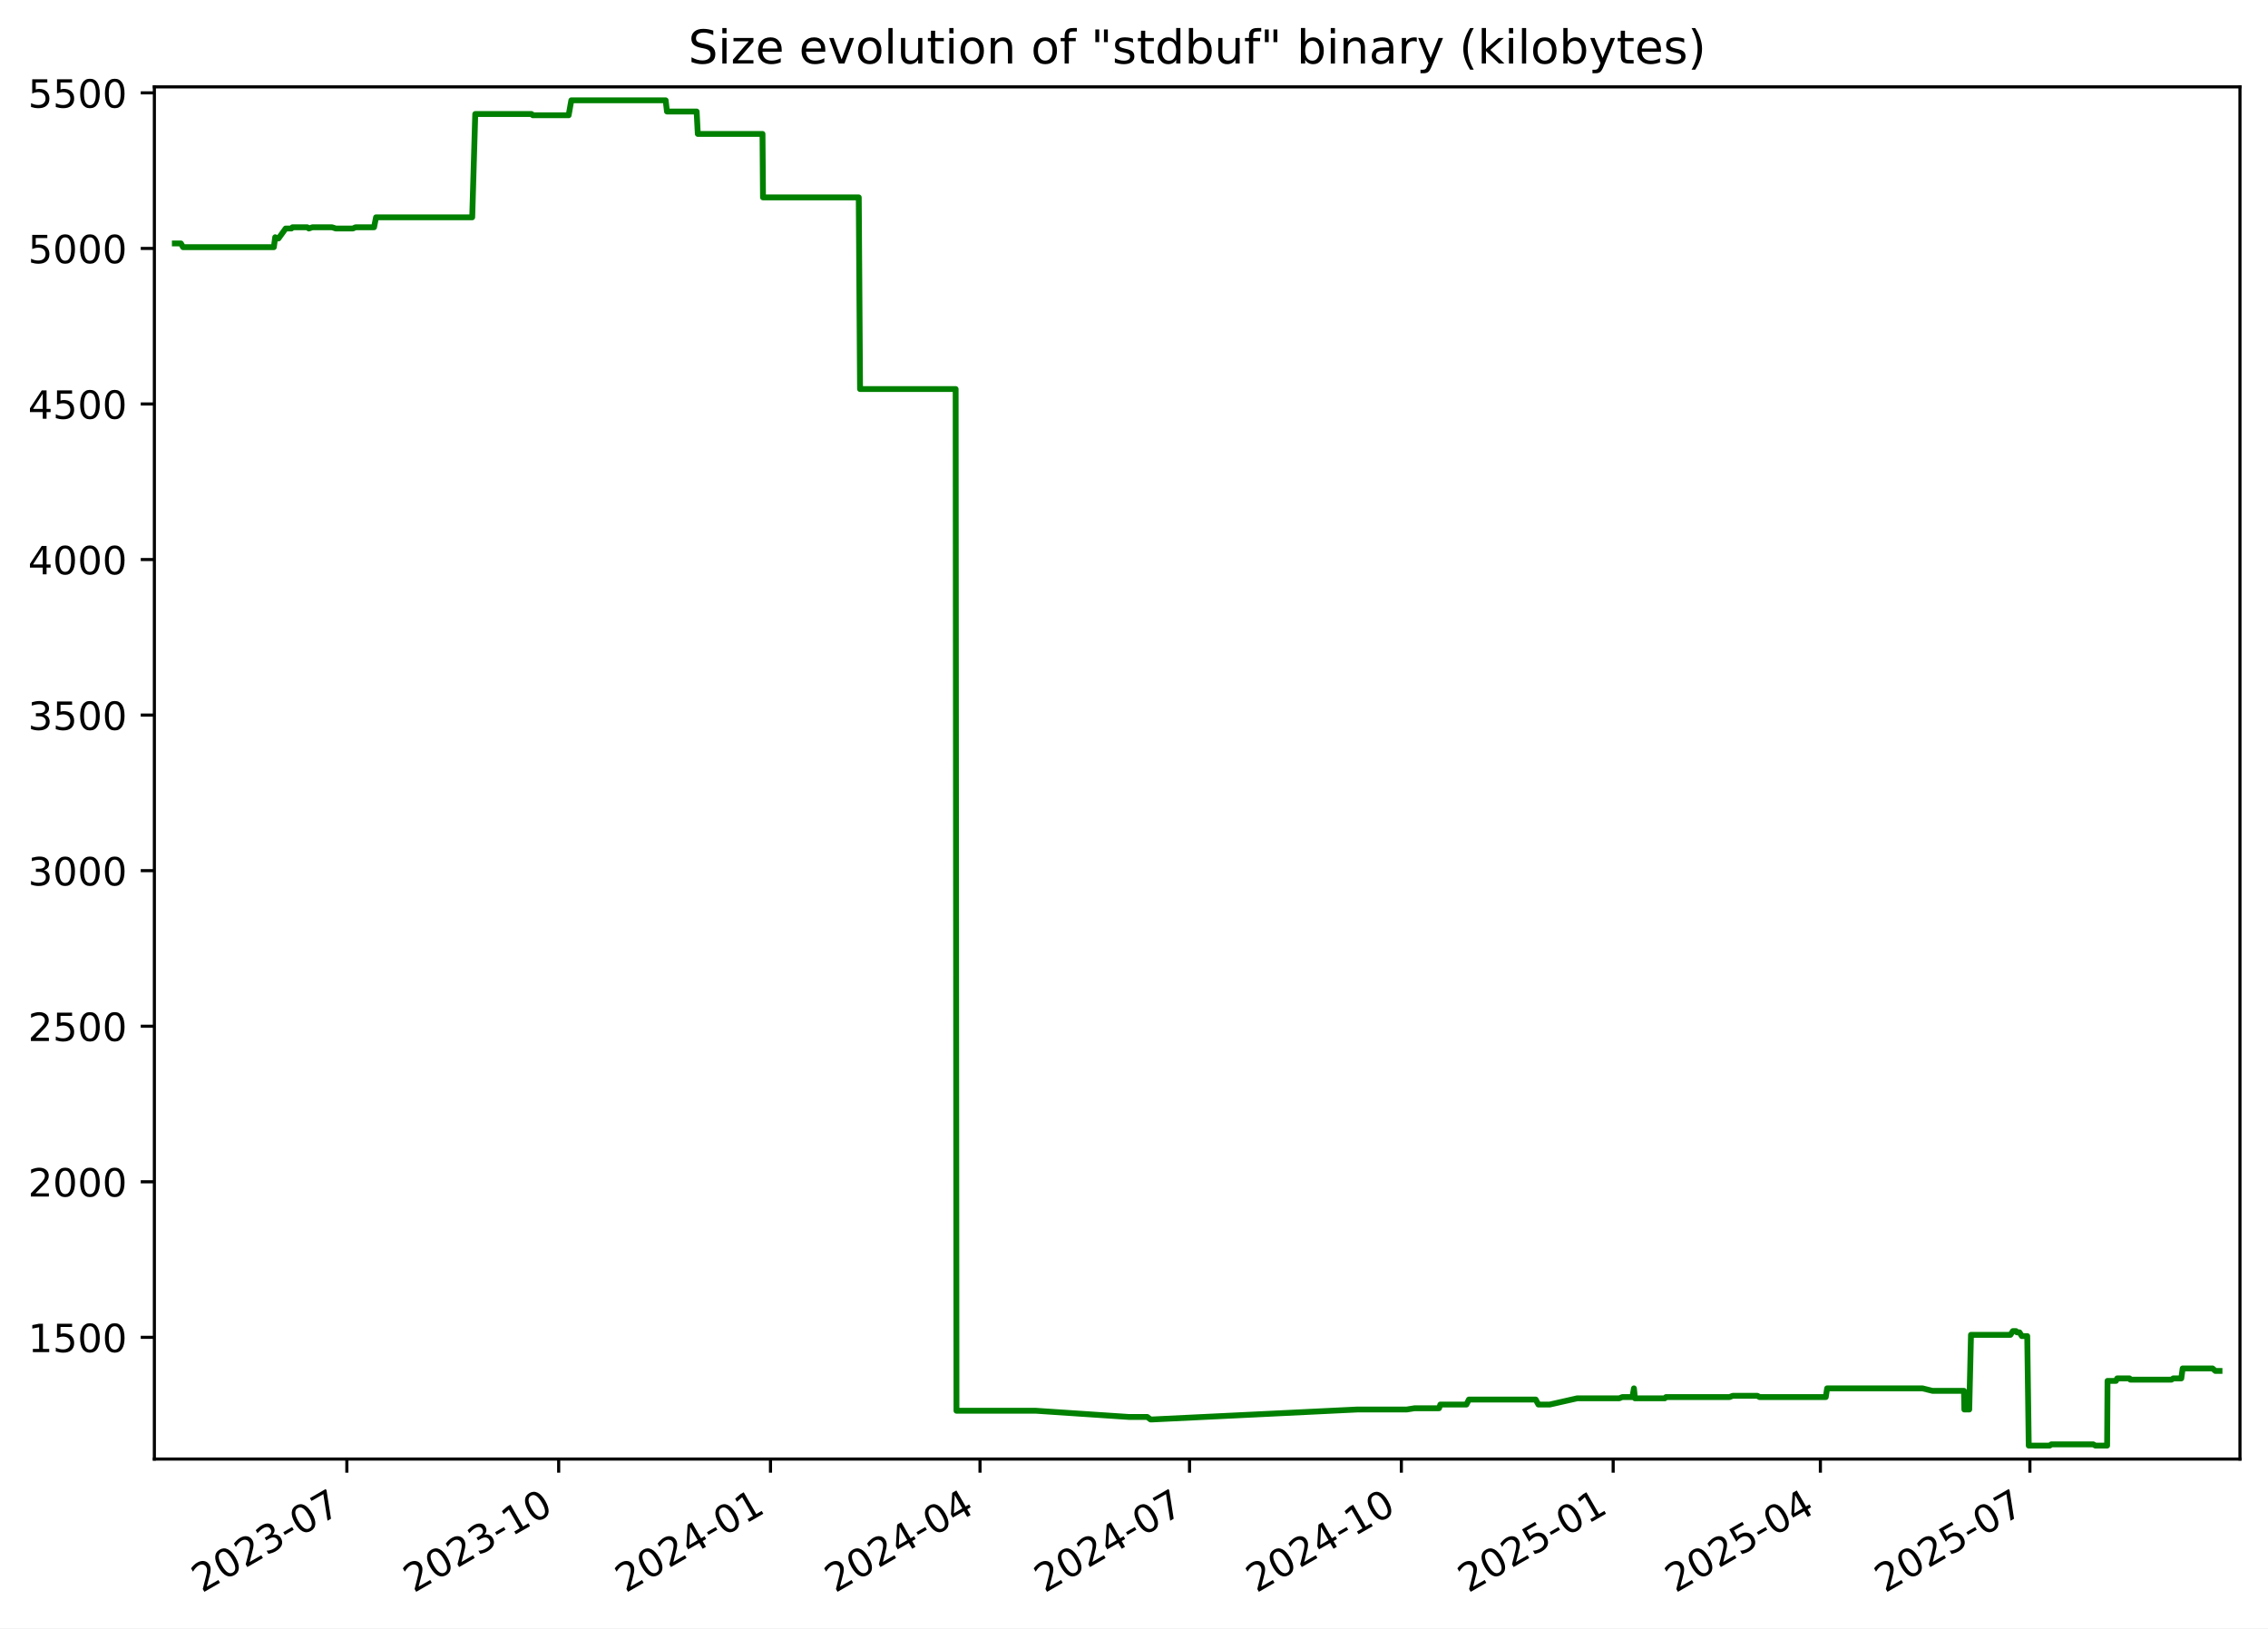
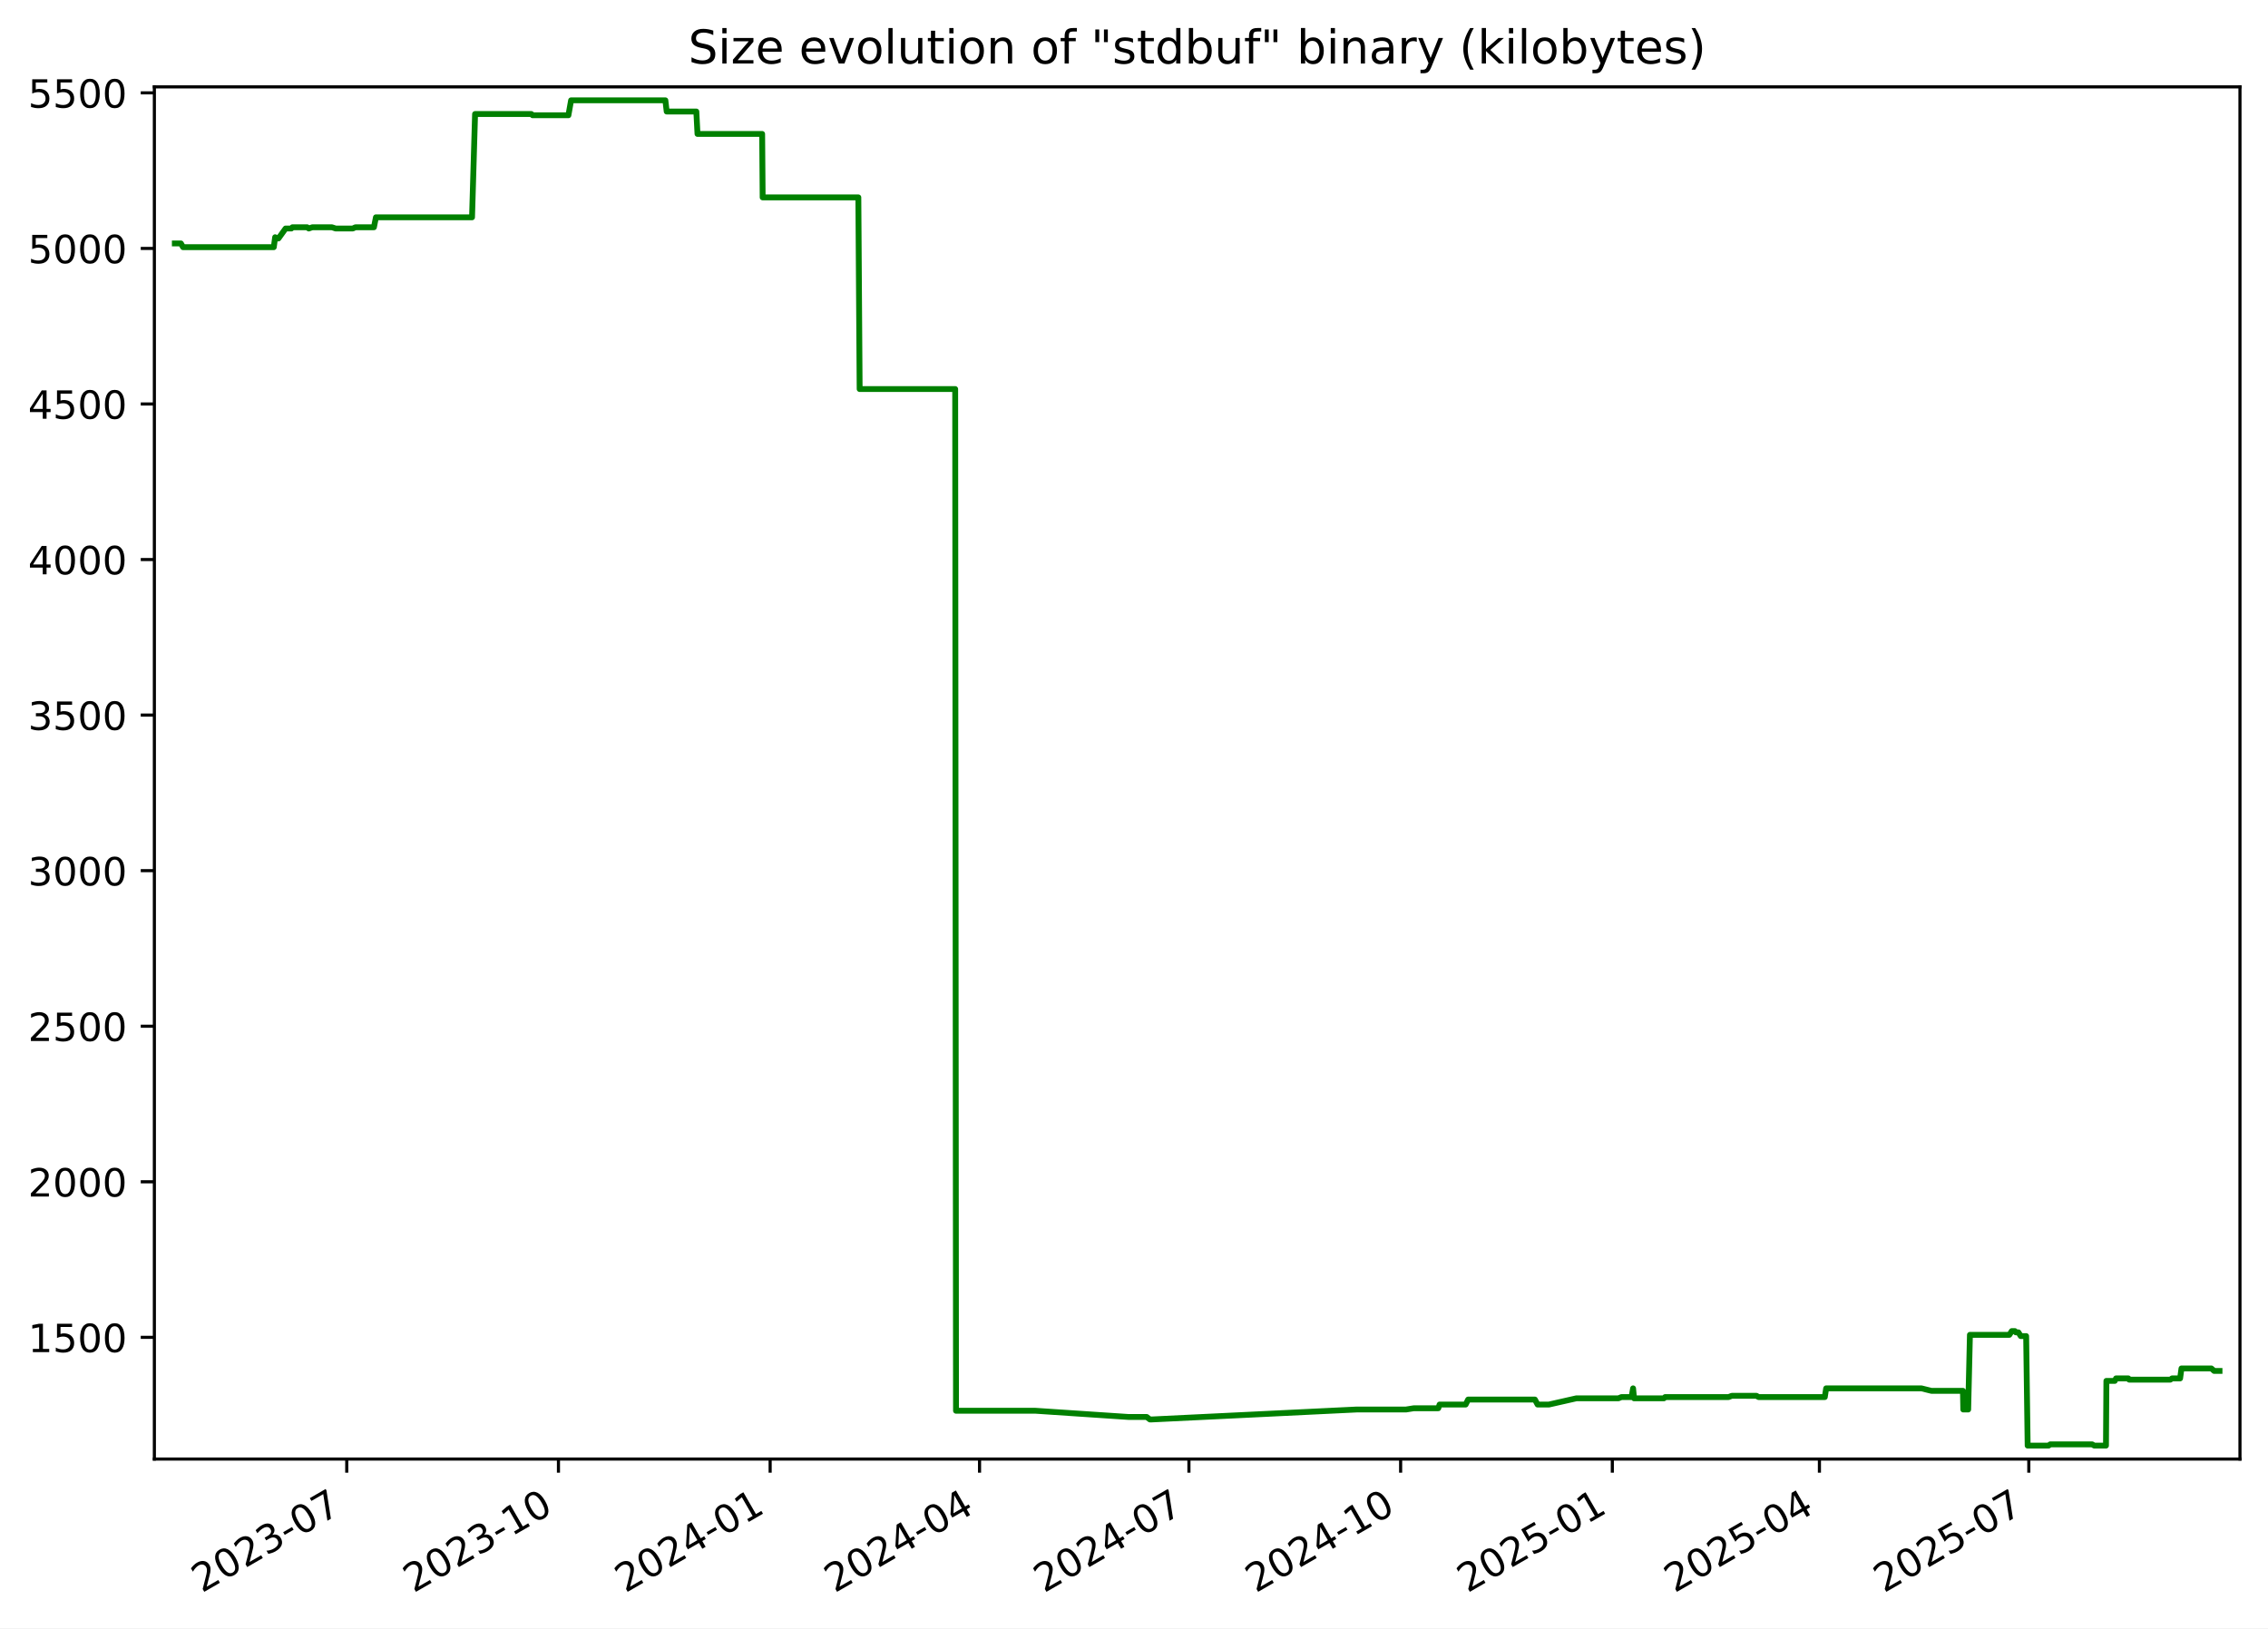
<svg xmlns="http://www.w3.org/2000/svg" xmlns:xlink="http://www.w3.org/1999/xlink" width="582.53pt" height="418.303pt" viewBox="0 0 582.53 418.303" version="1.1">
  <defs>
    <style type="text/css">*{stroke-linejoin: round; stroke-linecap: butt}</style>
  </defs>
  <g id="figure_1">
    <g id="patch_1">
      <path d="M -0 418.303  L 582.53 418.303  L 582.53 0  L -0 0  z " style="fill: #ffffff" />
    </g>
    <g id="axes_1">
      <g id="patch_2">
        <path d="M 39.65 374.83  L 575.33 374.83  L 575.33 22.318  L 39.65 22.318  z " style="fill: #ffffff" />
      </g>
      <g id="matplotlib.axis_1">
        <g id="xtick_1">
          <g id="line2d_1">
            <defs>
-               <path id="maeeeebf687" d="M 0 0  L 0 3.5  " style="stroke: #000000; stroke-width: 0.8" />
+               <path id="m1a3380ff4f" d="M 0 0  L 0 3.5  " style="stroke: #000000; stroke-width: 0.8" />
            </defs>
            <g>
-               <use xlink:href="#maeeeebf687" x="89.089" y="374.83" style="stroke: #000000; stroke-width: 0.8" />
+               <use xlink:href="#m1a3380ff4f" x="89.063" y="374.83" style="stroke: #000000; stroke-width: 0.8" />
            </g>
          </g>
          <g id="text_1">
-             <g transform="translate(51.86394 409.302) rotate(-30) scale(0.1 -0.1)">
+             <g transform="translate(51.83788 409.302) rotate(-30) scale(0.1 -0.1)">
              <defs>
                <path id="DejaVuSans-32" d="M 1228 531  L 3431 531  L 3431 0  L 469 0  L 469 531  Q 828 903 1448 1529  Q 2069 2156 2228 2338  Q 2531 2678 2651 2914  Q 2772 3150 2772 3378  Q 2772 3750 2511 3984  Q 2250 4219 1831 4219  Q 1534 4219 1204 4116  Q 875 4013 500 3803  L 500 4441  Q 881 4594 1212 4672  Q 1544 4750 1819 4750  Q 2544 4750 2975 4387  Q 3406 4025 3406 3419  Q 3406 3131 3298 2873  Q 3191 2616 2906 2266  Q 2828 2175 2409 1742  Q 1991 1309 1228 531  z " transform="scale(0.015625)" />
                <path id="DejaVuSans-30" d="M 2034 4250  Q 1547 4250 1301 3770  Q 1056 3291 1056 2328  Q 1056 1369 1301 889  Q 1547 409 2034 409  Q 2525 409 2770 889  Q 3016 1369 3016 2328  Q 3016 3291 2770 3770  Q 2525 4250 2034 4250  z M 2034 4750  Q 2819 4750 3233 4129  Q 3647 3509 3647 2328  Q 3647 1150 3233 529  Q 2819 -91 2034 -91  Q 1250 -91 836 529  Q 422 1150 422 2328  Q 422 3509 836 4129  Q 1250 4750 2034 4750  z " transform="scale(0.015625)" />
                <path id="DejaVuSans-33" d="M 2597 2516  Q 3050 2419 3304 2112  Q 3559 1806 3559 1356  Q 3559 666 3084 287  Q 2609 -91 1734 -91  Q 1441 -91 1130 -33  Q 819 25 488 141  L 488 750  Q 750 597 1062 519  Q 1375 441 1716 441  Q 2309 441 2620 675  Q 2931 909 2931 1356  Q 2931 1769 2642 2001  Q 2353 2234 1838 2234  L 1294 2234  L 1294 2753  L 1863 2753  Q 2328 2753 2575 2939  Q 2822 3125 2822 3475  Q 2822 3834 2567 4026  Q 2313 4219 1838 4219  Q 1578 4219 1281 4162  Q 984 4106 628 3988  L 628 4550  Q 988 4650 1302 4700  Q 1616 4750 1894 4750  Q 2613 4750 3031 4423  Q 3450 4097 3450 3541  Q 3450 3153 3228 2886  Q 3006 2619 2597 2516  z " transform="scale(0.015625)" />
                <path id="DejaVuSans-2d" d="M 313 2009  L 1997 2009  L 1997 1497  L 313 1497  L 313 2009  z " transform="scale(0.015625)" />
                <path id="DejaVuSans-37" d="M 525 4666  L 3525 4666  L 3525 4397  L 1831 0  L 1172 0  L 2766 4134  L 525 4134  L 525 4666  z " transform="scale(0.015625)" />
              </defs>
              <use xlink:href="#DejaVuSans-32" />
              <use xlink:href="#DejaVuSans-30" x="63.623" />
              <use xlink:href="#DejaVuSans-32" x="127.246" />
              <use xlink:href="#DejaVuSans-33" x="190.869" />
              <use xlink:href="#DejaVuSans-2d" x="254.492" />
              <use xlink:href="#DejaVuSans-30" x="290.576" />
              <use xlink:href="#DejaVuSans-37" x="354.199" />
            </g>
          </g>
        </g>
        <g id="xtick_2">
          <g id="line2d_2">
            <g>
-               <use xlink:href="#maeeeebf687" x="143.494" y="374.83" style="stroke: #000000; stroke-width: 0.8" />
+               <use xlink:href="#m1a3380ff4f" x="143.436" y="374.83" style="stroke: #000000; stroke-width: 0.8" />
            </g>
          </g>
          <g id="text_2">
-             <g transform="translate(106.2693 409.302) rotate(-30) scale(0.1 -0.1)">
+             <g transform="translate(106.2112 409.302) rotate(-30) scale(0.1 -0.1)">
              <defs>
                <path id="DejaVuSans-31" d="M 794 531  L 1825 531  L 1825 4091  L 703 3866  L 703 4441  L 1819 4666  L 2450 4666  L 2450 531  L 3481 531  L 3481 0  L 794 0  L 794 531  z " transform="scale(0.015625)" />
              </defs>
              <use xlink:href="#DejaVuSans-32" />
              <use xlink:href="#DejaVuSans-30" x="63.623" />
              <use xlink:href="#DejaVuSans-32" x="127.246" />
              <use xlink:href="#DejaVuSans-33" x="190.869" />
              <use xlink:href="#DejaVuSans-2d" x="254.492" />
              <use xlink:href="#DejaVuSans-31" x="290.576" />
              <use xlink:href="#DejaVuSans-30" x="354.199" />
            </g>
          </g>
        </g>
        <g id="xtick_3">
          <g id="line2d_3">
            <g>
-               <use xlink:href="#maeeeebf687" x="197.9" y="374.83" style="stroke: #000000; stroke-width: 0.8" />
+               <use xlink:href="#m1a3380ff4f" x="197.809" y="374.83" style="stroke: #000000; stroke-width: 0.8" />
            </g>
          </g>
          <g id="text_3">
-             <g transform="translate(160.6747 409.302) rotate(-30) scale(0.1 -0.1)">
+             <g transform="translate(160.5845 409.302) rotate(-30) scale(0.1 -0.1)">
              <defs>
                <path id="DejaVuSans-34" d="M 2419 4116  L 825 1625  L 2419 1625  L 2419 4116  z M 2253 4666  L 3047 4666  L 3047 1625  L 3713 1625  L 3713 1100  L 3047 1100  L 3047 0  L 2419 0  L 2419 1100  L 313 1100  L 313 1709  L 2253 4666  z " transform="scale(0.015625)" />
              </defs>
              <use xlink:href="#DejaVuSans-32" />
              <use xlink:href="#DejaVuSans-30" x="63.623" />
              <use xlink:href="#DejaVuSans-32" x="127.246" />
              <use xlink:href="#DejaVuSans-34" x="190.869" />
              <use xlink:href="#DejaVuSans-2d" x="254.492" />
              <use xlink:href="#DejaVuSans-30" x="290.576" />
              <use xlink:href="#DejaVuSans-31" x="354.199" />
            </g>
          </g>
        </g>
        <g id="xtick_4">
          <g id="line2d_4">
            <g>
-               <use xlink:href="#maeeeebf687" x="251.714" y="374.83" style="stroke: #000000; stroke-width: 0.8" />
+               <use xlink:href="#m1a3380ff4f" x="251.592" y="374.83" style="stroke: #000000; stroke-width: 0.8" />
            </g>
          </g>
          <g id="text_4">
-             <g transform="translate(214.4888 409.302) rotate(-30) scale(0.1 -0.1)">
+             <g transform="translate(214.3668 409.302) rotate(-30) scale(0.1 -0.1)">
              <use xlink:href="#DejaVuSans-32" />
              <use xlink:href="#DejaVuSans-30" x="63.623" />
              <use xlink:href="#DejaVuSans-32" x="127.246" />
              <use xlink:href="#DejaVuSans-34" x="190.869" />
              <use xlink:href="#DejaVuSans-2d" x="254.492" />
              <use xlink:href="#DejaVuSans-30" x="290.576" />
              <use xlink:href="#DejaVuSans-34" x="354.199" />
            </g>
          </g>
        </g>
        <g id="xtick_5">
          <g id="line2d_5">
            <g>
-               <use xlink:href="#maeeeebf687" x="305.528" y="374.83" style="stroke: #000000; stroke-width: 0.8" />
+               <use xlink:href="#m1a3380ff4f" x="305.374" y="374.83" style="stroke: #000000; stroke-width: 0.8" />
            </g>
          </g>
          <g id="text_5">
-             <g transform="translate(268.3028 409.302) rotate(-30) scale(0.1 -0.1)">
+             <g transform="translate(268.1491 409.302) rotate(-30) scale(0.1 -0.1)">
              <use xlink:href="#DejaVuSans-32" />
              <use xlink:href="#DejaVuSans-30" x="63.623" />
              <use xlink:href="#DejaVuSans-32" x="127.246" />
              <use xlink:href="#DejaVuSans-34" x="190.869" />
              <use xlink:href="#DejaVuSans-2d" x="254.492" />
              <use xlink:href="#DejaVuSans-30" x="290.576" />
              <use xlink:href="#DejaVuSans-37" x="354.199" />
            </g>
          </g>
        </g>
        <g id="xtick_6">
          <g id="line2d_6">
            <g>
-               <use xlink:href="#maeeeebf687" x="359.933" y="374.83" style="stroke: #000000; stroke-width: 0.8" />
+               <use xlink:href="#m1a3380ff4f" x="359.747" y="374.83" style="stroke: #000000; stroke-width: 0.8" />
            </g>
          </g>
          <g id="text_6">
-             <g transform="translate(322.7082 409.302) rotate(-30) scale(0.1 -0.1)">
+             <g transform="translate(322.5225 409.302) rotate(-30) scale(0.1 -0.1)">
              <use xlink:href="#DejaVuSans-32" />
              <use xlink:href="#DejaVuSans-30" x="63.623" />
              <use xlink:href="#DejaVuSans-32" x="127.246" />
              <use xlink:href="#DejaVuSans-34" x="190.869" />
              <use xlink:href="#DejaVuSans-2d" x="254.492" />
              <use xlink:href="#DejaVuSans-31" x="290.576" />
              <use xlink:href="#DejaVuSans-30" x="354.199" />
            </g>
          </g>
        </g>
        <g id="xtick_7">
          <g id="line2d_7">
            <g>
-               <use xlink:href="#maeeeebf687" x="414.338" y="374.83" style="stroke: #000000; stroke-width: 0.8" />
+               <use xlink:href="#m1a3380ff4f" x="414.121" y="374.83" style="stroke: #000000; stroke-width: 0.8" />
            </g>
          </g>
          <g id="text_7">
-             <g transform="translate(377.1136 409.302) rotate(-30) scale(0.1 -0.1)">
+             <g transform="translate(376.8958 409.302) rotate(-30) scale(0.1 -0.1)">
              <defs>
                <path id="DejaVuSans-35" d="M 691 4666  L 3169 4666  L 3169 4134  L 1269 4134  L 1269 2991  Q 1406 3038 1543 3061  Q 1681 3084 1819 3084  Q 2600 3084 3056 2656  Q 3513 2228 3513 1497  Q 3513 744 3044 326  Q 2575 -91 1722 -91  Q 1428 -91 1123 -41  Q 819 9 494 109  L 494 744  Q 775 591 1075 516  Q 1375 441 1709 441  Q 2250 441 2565 725  Q 2881 1009 2881 1497  Q 2881 1984 2565 2268  Q 2250 2553 1709 2553  Q 1456 2553 1204 2497  Q 953 2441 691 2322  L 691 4666  z " transform="scale(0.015625)" />
              </defs>
              <use xlink:href="#DejaVuSans-32" />
              <use xlink:href="#DejaVuSans-30" x="63.623" />
              <use xlink:href="#DejaVuSans-32" x="127.246" />
              <use xlink:href="#DejaVuSans-35" x="190.869" />
              <use xlink:href="#DejaVuSans-2d" x="254.492" />
              <use xlink:href="#DejaVuSans-30" x="290.576" />
              <use xlink:href="#DejaVuSans-31" x="354.199" />
            </g>
          </g>
        </g>
        <g id="xtick_8">
          <g id="line2d_8">
            <g>
-               <use xlink:href="#maeeeebf687" x="467.561" y="374.83" style="stroke: #000000; stroke-width: 0.8" />
+               <use xlink:href="#m1a3380ff4f" x="467.312" y="374.83" style="stroke: #000000; stroke-width: 0.8" />
            </g>
          </g>
          <g id="text_8">
-             <g transform="translate(430.3363 409.302) rotate(-30) scale(0.1 -0.1)">
+             <g transform="translate(430.0871 409.302) rotate(-30) scale(0.1 -0.1)">
              <use xlink:href="#DejaVuSans-32" />
              <use xlink:href="#DejaVuSans-30" x="63.623" />
              <use xlink:href="#DejaVuSans-32" x="127.246" />
              <use xlink:href="#DejaVuSans-35" x="190.869" />
              <use xlink:href="#DejaVuSans-2d" x="254.492" />
              <use xlink:href="#DejaVuSans-30" x="290.576" />
              <use xlink:href="#DejaVuSans-34" x="354.199" />
            </g>
          </g>
        </g>
        <g id="xtick_9">
          <g id="line2d_9">
            <g>
-               <use xlink:href="#maeeeebf687" x="521.375" y="374.83" style="stroke: #000000; stroke-width: 0.8" />
+               <use xlink:href="#m1a3380ff4f" x="521.094" y="374.83" style="stroke: #000000; stroke-width: 0.8" />
            </g>
          </g>
          <g id="text_9">
-             <g transform="translate(484.1504 409.302) rotate(-30) scale(0.1 -0.1)">
+             <g transform="translate(483.8694 409.302) rotate(-30) scale(0.1 -0.1)">
              <use xlink:href="#DejaVuSans-32" />
              <use xlink:href="#DejaVuSans-30" x="63.623" />
              <use xlink:href="#DejaVuSans-32" x="127.246" />
              <use xlink:href="#DejaVuSans-35" x="190.869" />
              <use xlink:href="#DejaVuSans-2d" x="254.492" />
              <use xlink:href="#DejaVuSans-30" x="290.576" />
              <use xlink:href="#DejaVuSans-37" x="354.199" />
            </g>
          </g>
        </g>
      </g>
      <g id="matplotlib.axis_2">
        <g id="ytick_1">
          <g id="line2d_10">
            <defs>
-               <path id="mb6d755d732" d="M 0 0  L -3.5 0  " style="stroke: #000000; stroke-width: 0.8" />
+               <path id="mff5d249643" d="M 0 0  L -3.5 0  " style="stroke: #000000; stroke-width: 0.8" />
            </defs>
            <g>
-               <use xlink:href="#mb6d755d732" x="39.65" y="343.56" style="stroke: #000000; stroke-width: 0.8" />
+               <use xlink:href="#mff5d249643" x="39.65" y="343.56" style="stroke: #000000; stroke-width: 0.8" />
            </g>
          </g>
          <g id="text_10">
            <g transform="translate(7.2 347.3591) scale(0.1 -0.1)">
              <use xlink:href="#DejaVuSans-31" />
              <use xlink:href="#DejaVuSans-35" x="63.623" />
              <use xlink:href="#DejaVuSans-30" x="127.246" />
              <use xlink:href="#DejaVuSans-30" x="190.869" />
            </g>
          </g>
        </g>
        <g id="ytick_2">
          <g id="line2d_11">
            <g>
-               <use xlink:href="#mb6d755d732" x="39.65" y="303.597" style="stroke: #000000; stroke-width: 0.8" />
+               <use xlink:href="#mff5d249643" x="39.65" y="303.597" style="stroke: #000000; stroke-width: 0.8" />
            </g>
          </g>
          <g id="text_11">
            <g transform="translate(7.2 307.3961) scale(0.1 -0.1)">
              <use xlink:href="#DejaVuSans-32" />
              <use xlink:href="#DejaVuSans-30" x="63.623" />
              <use xlink:href="#DejaVuSans-30" x="127.246" />
              <use xlink:href="#DejaVuSans-30" x="190.869" />
            </g>
          </g>
        </g>
        <g id="ytick_3">
          <g id="line2d_12">
            <g>
-               <use xlink:href="#mb6d755d732" x="39.65" y="263.634" style="stroke: #000000; stroke-width: 0.8" />
+               <use xlink:href="#mff5d249643" x="39.65" y="263.634" style="stroke: #000000; stroke-width: 0.8" />
            </g>
          </g>
          <g id="text_12">
            <g transform="translate(7.2 267.4331) scale(0.1 -0.1)">
              <use xlink:href="#DejaVuSans-32" />
              <use xlink:href="#DejaVuSans-35" x="63.623" />
              <use xlink:href="#DejaVuSans-30" x="127.246" />
              <use xlink:href="#DejaVuSans-30" x="190.869" />
            </g>
          </g>
        </g>
        <g id="ytick_4">
          <g id="line2d_13">
            <g>
-               <use xlink:href="#mb6d755d732" x="39.65" y="223.671" style="stroke: #000000; stroke-width: 0.8" />
+               <use xlink:href="#mff5d249643" x="39.65" y="223.671" style="stroke: #000000; stroke-width: 0.8" />
            </g>
          </g>
          <g id="text_13">
            <g transform="translate(7.2 227.4701) scale(0.1 -0.1)">
              <use xlink:href="#DejaVuSans-33" />
              <use xlink:href="#DejaVuSans-30" x="63.623" />
              <use xlink:href="#DejaVuSans-30" x="127.246" />
              <use xlink:href="#DejaVuSans-30" x="190.869" />
            </g>
          </g>
        </g>
        <g id="ytick_5">
          <g id="line2d_14">
            <g>
-               <use xlink:href="#mb6d755d732" x="39.65" y="183.708" style="stroke: #000000; stroke-width: 0.8" />
+               <use xlink:href="#mff5d249643" x="39.65" y="183.708" style="stroke: #000000; stroke-width: 0.8" />
            </g>
          </g>
          <g id="text_14">
            <g transform="translate(7.2 187.5071) scale(0.1 -0.1)">
              <use xlink:href="#DejaVuSans-33" />
              <use xlink:href="#DejaVuSans-35" x="63.623" />
              <use xlink:href="#DejaVuSans-30" x="127.246" />
              <use xlink:href="#DejaVuSans-30" x="190.869" />
            </g>
          </g>
        </g>
        <g id="ytick_6">
          <g id="line2d_15">
            <g>
-               <use xlink:href="#mb6d755d732" x="39.65" y="143.745" style="stroke: #000000; stroke-width: 0.8" />
+               <use xlink:href="#mff5d249643" x="39.65" y="143.745" style="stroke: #000000; stroke-width: 0.8" />
            </g>
          </g>
          <g id="text_15">
            <g transform="translate(7.2 147.5441) scale(0.1 -0.1)">
              <use xlink:href="#DejaVuSans-34" />
              <use xlink:href="#DejaVuSans-30" x="63.623" />
              <use xlink:href="#DejaVuSans-30" x="127.246" />
              <use xlink:href="#DejaVuSans-30" x="190.869" />
            </g>
          </g>
        </g>
        <g id="ytick_7">
          <g id="line2d_16">
            <g>
-               <use xlink:href="#mb6d755d732" x="39.65" y="103.782" style="stroke: #000000; stroke-width: 0.8" />
+               <use xlink:href="#mff5d249643" x="39.65" y="103.782" style="stroke: #000000; stroke-width: 0.8" />
            </g>
          </g>
          <g id="text_16">
            <g transform="translate(7.2 107.5811) scale(0.1 -0.1)">
              <use xlink:href="#DejaVuSans-34" />
              <use xlink:href="#DejaVuSans-35" x="63.623" />
              <use xlink:href="#DejaVuSans-30" x="127.246" />
              <use xlink:href="#DejaVuSans-30" x="190.869" />
            </g>
          </g>
        </g>
        <g id="ytick_8">
          <g id="line2d_17">
            <g>
-               <use xlink:href="#mb6d755d732" x="39.65" y="63.819" style="stroke: #000000; stroke-width: 0.8" />
+               <use xlink:href="#mff5d249643" x="39.65" y="63.819" style="stroke: #000000; stroke-width: 0.8" />
            </g>
          </g>
          <g id="text_17">
            <g transform="translate(7.2 67.61812) scale(0.1 -0.1)">
              <use xlink:href="#DejaVuSans-35" />
              <use xlink:href="#DejaVuSans-30" x="63.623" />
              <use xlink:href="#DejaVuSans-30" x="127.246" />
              <use xlink:href="#DejaVuSans-30" x="190.869" />
            </g>
          </g>
        </g>
        <g id="ytick_9">
          <g id="line2d_18">
            <g>
-               <use xlink:href="#mb6d755d732" x="39.65" y="23.856" style="stroke: #000000; stroke-width: 0.8" />
+               <use xlink:href="#mff5d249643" x="39.65" y="23.856" style="stroke: #000000; stroke-width: 0.8" />
            </g>
          </g>
          <g id="text_18">
            <g transform="translate(7.2 27.65512) scale(0.1 -0.1)">
              <use xlink:href="#DejaVuSans-35" />
              <use xlink:href="#DejaVuSans-35" x="63.623" />
              <use xlink:href="#DejaVuSans-30" x="127.246" />
              <use xlink:href="#DejaVuSans-30" x="190.869" />
            </g>
          </g>
        </g>
      </g>
      <g id="line2d_19">
-         <path d="M 44.902 62.54  L 46.467 62.54  L 47.015 63.499  L 70.338 63.499  L 70.685 60.942  L 71.32 61.261  L 71.53 61.261  L 73.373 58.704  L 74.848 58.704  L 75.125 58.384  L 78.907 58.384  L 79.333 58.704  L 80.244 58.384  L 85.27 58.384  L 86.252 58.704  L 90.639 58.704  L 91.325 58.384  L 96.073 58.384  L 96.587 55.826  L 121.287 55.826  L 122.066 29.291  L 136.525 29.291  L 136.857 29.611  L 146.055 29.611  L 146.741 25.774  L 170.974 25.774  L 171.312 28.651  L 178.931 28.651  L 179.229 34.406  L 195.847 34.406  L 195.975 50.711  L 220.57 50.711  L 220.902 99.945  L 245.457 99.945  L 245.667 362.422  L 266.073 362.422  L 290.041 364.021  L 294.679 364.021  L 295.512 364.66  L 295.872 364.66  L 348.593 362.103  L 361.296 362.103  L 363.304 361.783  L 369.606 361.783  L 369.95 360.824  L 376.644 360.824  L 377.284 359.545  L 394.44 359.545  L 395.134 360.824  L 398.046 360.824  L 405.112 359.225  L 415.91 359.225  L 416.687 358.906  L 419.28 358.906  L 419.674 356.668  L 419.922 359.225  L 427.596 359.225  L 427.913 358.906  L 444.219 358.906  L 445.039 358.586  L 451.38 358.586  L 451.937 358.906  L 468.944 358.906  L 469.293 356.668  L 493.772 356.668  L 496.356 357.307  L 504.446 357.307  L 504.538 362.103  L 505.793 362.103  L 506.242 342.92  L 516.372 342.92  L 516.997 341.961  L 517.811 341.961  L 518.04 342.281  L 518.697 342.281  L 519.301 343.24  L 520.694 343.24  L 521.077 371.374  L 526.468 371.374  L 526.874 371.054  L 537.646 371.054  L 538.204 371.374  L 541.208 371.374  L 541.314 354.75  L 543.479 354.75  L 543.791 354.11  L 546.963 354.11  L 547.166 354.43  L 557.746 354.43  L 558.194 354.11  L 560.259 354.11  L 560.61 351.552  L 568.285 351.552  L 569.018 352.192  L 570.078 352.192  L 570.078 352.192  " clip-path="url(#pa5240a7329)" style="fill: none; stroke: #008000; stroke-width: 1.5; stroke-linecap: square" />
+         <path d="M 44.902 62.54  L 46.466 62.54  L 47.014 63.499  L 70.323 63.499  L 70.669 60.942  L 71.304 61.261  L 71.514 61.261  L 73.356 58.704  L 74.831 58.704  L 75.107 58.384  L 78.887 58.384  L 79.313 58.704  L 80.223 58.384  L 85.246 58.384  L 86.227 58.704  L 90.612 58.704  L 91.297 58.384  L 96.042 58.384  L 96.557 55.826  L 121.242 55.826  L 122.021 29.291  L 136.471 29.291  L 136.803 29.611  L 145.995 29.611  L 146.681 25.774  L 170.9 25.774  L 171.238 28.651  L 178.852 28.651  L 179.15 34.406  L 195.758 34.406  L 195.886 50.711  L 220.466 50.711  L 220.798 99.945  L 245.338 99.945  L 245.548 362.422  L 265.942 362.422  L 289.896 364.021  L 294.532 364.021  L 295.365 364.66  L 295.724 364.66  L 348.414 362.103  L 361.109 362.103  L 363.117 361.783  L 369.414 361.783  L 369.758 360.824  L 376.448 360.824  L 377.088 359.545  L 394.234 359.545  L 394.928 360.824  L 397.838 360.824  L 404.9 359.225  L 415.691 359.225  L 416.468 358.906  L 419.059 358.906  L 419.453 356.668  L 419.701 359.225  L 427.371 359.225  L 427.687 358.906  L 443.983 358.906  L 444.804 358.586  L 451.14 358.586  L 451.697 358.906  L 468.694 358.906  L 469.042 356.668  L 493.507 356.668  L 496.09 357.307  L 504.175 357.307  L 504.267 362.103  L 505.521 362.103  L 505.97 342.92  L 516.094 342.92  L 516.719 341.961  L 517.532 341.961  L 517.76 342.281  L 518.418 342.281  L 519.022 343.24  L 520.413 343.24  L 520.797 371.374  L 526.184 371.374  L 526.59 371.054  L 537.355 371.054  L 537.914 371.374  L 540.915 371.374  L 541.021 354.75  L 543.185 354.75  L 543.496 354.11  L 546.667 354.11  L 546.87 354.43  L 557.444 354.43  L 557.891 354.11  L 559.955 354.11  L 560.306 351.552  L 567.976 351.552  L 568.709 352.192  L 570.078 352.192  L 570.078 352.192  " clip-path="url(#p6c64180a49)" style="fill: none; stroke: #008000; stroke-width: 1.5; stroke-linecap: square" />
      </g>
      <g id="patch_3">
        <path d="M 39.65 374.83  L 39.65 22.318  " style="fill: none; stroke: #000000; stroke-width: 0.8; stroke-linejoin: miter; stroke-linecap: square" />
      </g>
      <g id="patch_4">
        <path d="M 575.33 374.83  L 575.33 22.318  " style="fill: none; stroke: #000000; stroke-width: 0.8; stroke-linejoin: miter; stroke-linecap: square" />
      </g>
      <g id="patch_5">
        <path d="M 39.65 374.83  L 575.33 374.83  " style="fill: none; stroke: #000000; stroke-width: 0.8; stroke-linejoin: miter; stroke-linecap: square" />
      </g>
      <g id="patch_6">
        <path d="M 39.65 22.318  L 575.33 22.318  " style="fill: none; stroke: #000000; stroke-width: 0.8; stroke-linejoin: miter; stroke-linecap: square" />
      </g>
      <g id="text_19">
        <g transform="translate(176.7837 16.31812) scale(0.12 -0.12)">
          <defs>
            <path id="DejaVuSans-53" d="M 3425 4513  L 3425 3897  Q 3066 4069 2747 4153  Q 2428 4238 2131 4238  Q 1616 4238 1336 4038  Q 1056 3838 1056 3469  Q 1056 3159 1242 3001  Q 1428 2844 1947 2747  L 2328 2669  Q 3034 2534 3370 2195  Q 3706 1856 3706 1288  Q 3706 609 3251 259  Q 2797 -91 1919 -91  Q 1588 -91 1214 -16  Q 841 59 441 206  L 441 856  Q 825 641 1194 531  Q 1563 422 1919 422  Q 2459 422 2753 634  Q 3047 847 3047 1241  Q 3047 1584 2836 1778  Q 2625 1972 2144 2069  L 1759 2144  Q 1053 2284 737 2584  Q 422 2884 422 3419  Q 422 4038 858 4394  Q 1294 4750 2059 4750  Q 2388 4750 2728 4690  Q 3069 4631 3425 4513  z " transform="scale(0.015625)" />
            <path id="DejaVuSans-69" d="M 603 3500  L 1178 3500  L 1178 0  L 603 0  L 603 3500  z M 603 4863  L 1178 4863  L 1178 4134  L 603 4134  L 603 4863  z " transform="scale(0.015625)" />
            <path id="DejaVuSans-7a" d="M 353 3500  L 3084 3500  L 3084 2975  L 922 459  L 3084 459  L 3084 0  L 275 0  L 275 525  L 2438 3041  L 353 3041  L 353 3500  z " transform="scale(0.015625)" />
            <path id="DejaVuSans-65" d="M 3597 1894  L 3597 1613  L 953 1613  Q 991 1019 1311 708  Q 1631 397 2203 397  Q 2534 397 2845 478  Q 3156 559 3463 722  L 3463 178  Q 3153 47 2828 -22  Q 2503 -91 2169 -91  Q 1331 -91 842 396  Q 353 884 353 1716  Q 353 2575 817 3079  Q 1281 3584 2069 3584  Q 2775 3584 3186 3129  Q 3597 2675 3597 1894  z M 3022 2063  Q 3016 2534 2758 2815  Q 2500 3097 2075 3097  Q 1594 3097 1305 2825  Q 1016 2553 972 2059  L 3022 2063  z " transform="scale(0.015625)" />
            <path id="DejaVuSans-20" transform="scale(0.015625)" />
            <path id="DejaVuSans-76" d="M 191 3500  L 800 3500  L 1894 563  L 2988 3500  L 3597 3500  L 2284 0  L 1503 0  L 191 3500  z " transform="scale(0.015625)" />
            <path id="DejaVuSans-6f" d="M 1959 3097  Q 1497 3097 1228 2736  Q 959 2375 959 1747  Q 959 1119 1226 758  Q 1494 397 1959 397  Q 2419 397 2687 759  Q 2956 1122 2956 1747  Q 2956 2369 2687 2733  Q 2419 3097 1959 3097  z M 1959 3584  Q 2709 3584 3137 3096  Q 3566 2609 3566 1747  Q 3566 888 3137 398  Q 2709 -91 1959 -91  Q 1206 -91 779 398  Q 353 888 353 1747  Q 353 2609 779 3096  Q 1206 3584 1959 3584  z " transform="scale(0.015625)" />
            <path id="DejaVuSans-6c" d="M 603 4863  L 1178 4863  L 1178 0  L 603 0  L 603 4863  z " transform="scale(0.015625)" />
            <path id="DejaVuSans-75" d="M 544 1381  L 544 3500  L 1119 3500  L 1119 1403  Q 1119 906 1312 657  Q 1506 409 1894 409  Q 2359 409 2629 706  Q 2900 1003 2900 1516  L 2900 3500  L 3475 3500  L 3475 0  L 2900 0  L 2900 538  Q 2691 219 2414 64  Q 2138 -91 1772 -91  Q 1169 -91 856 284  Q 544 659 544 1381  z M 1991 3584  L 1991 3584  z " transform="scale(0.015625)" />
            <path id="DejaVuSans-74" d="M 1172 4494  L 1172 3500  L 2356 3500  L 2356 3053  L 1172 3053  L 1172 1153  Q 1172 725 1289 603  Q 1406 481 1766 481  L 2356 481  L 2356 0  L 1766 0  Q 1100 0 847 248  Q 594 497 594 1153  L 594 3053  L 172 3053  L 172 3500  L 594 3500  L 594 4494  L 1172 4494  z " transform="scale(0.015625)" />
            <path id="DejaVuSans-6e" d="M 3513 2113  L 3513 0  L 2938 0  L 2938 2094  Q 2938 2591 2744 2837  Q 2550 3084 2163 3084  Q 1697 3084 1428 2787  Q 1159 2491 1159 1978  L 1159 0  L 581 0  L 581 3500  L 1159 3500  L 1159 2956  Q 1366 3272 1645 3428  Q 1925 3584 2291 3584  Q 2894 3584 3203 3211  Q 3513 2838 3513 2113  z " transform="scale(0.015625)" />
            <path id="DejaVuSans-66" d="M 2375 4863  L 2375 4384  L 1825 4384  Q 1516 4384 1395 4259  Q 1275 4134 1275 3809  L 1275 3500  L 2222 3500  L 2222 3053  L 1275 3053  L 1275 0  L 697 0  L 697 3053  L 147 3053  L 147 3500  L 697 3500  L 697 3744  Q 697 4328 969 4595  Q 1241 4863 1831 4863  L 2375 4863  z " transform="scale(0.015625)" />
            <path id="DejaVuSans-22" d="M 1147 4666  L 1147 2931  L 616 2931  L 616 4666  L 1147 4666  z M 2328 4666  L 2328 2931  L 1797 2931  L 1797 4666  L 2328 4666  z " transform="scale(0.015625)" />
            <path id="DejaVuSans-73" d="M 2834 3397  L 2834 2853  Q 2591 2978 2328 3040  Q 2066 3103 1784 3103  Q 1356 3103 1142 2972  Q 928 2841 928 2578  Q 928 2378 1081 2264  Q 1234 2150 1697 2047  L 1894 2003  Q 2506 1872 2764 1633  Q 3022 1394 3022 966  Q 3022 478 2636 193  Q 2250 -91 1575 -91  Q 1294 -91 989 -36  Q 684 19 347 128  L 347 722  Q 666 556 975 473  Q 1284 391 1588 391  Q 1994 391 2212 530  Q 2431 669 2431 922  Q 2431 1156 2273 1281  Q 2116 1406 1581 1522  L 1381 1569  Q 847 1681 609 1914  Q 372 2147 372 2553  Q 372 3047 722 3315  Q 1072 3584 1716 3584  Q 2034 3584 2315 3537  Q 2597 3491 2834 3397  z " transform="scale(0.015625)" />
            <path id="DejaVuSans-64" d="M 2906 2969  L 2906 4863  L 3481 4863  L 3481 0  L 2906 0  L 2906 525  Q 2725 213 2448 61  Q 2172 -91 1784 -91  Q 1150 -91 751 415  Q 353 922 353 1747  Q 353 2572 751 3078  Q 1150 3584 1784 3584  Q 2172 3584 2448 3432  Q 2725 3281 2906 2969  z M 947 1747  Q 947 1113 1208 752  Q 1469 391 1925 391  Q 2381 391 2643 752  Q 2906 1113 2906 1747  Q 2906 2381 2643 2742  Q 2381 3103 1925 3103  Q 1469 3103 1208 2742  Q 947 2381 947 1747  z " transform="scale(0.015625)" />
            <path id="DejaVuSans-62" d="M 3116 1747  Q 3116 2381 2855 2742  Q 2594 3103 2138 3103  Q 1681 3103 1420 2742  Q 1159 2381 1159 1747  Q 1159 1113 1420 752  Q 1681 391 2138 391  Q 2594 391 2855 752  Q 3116 1113 3116 1747  z M 1159 2969  Q 1341 3281 1617 3432  Q 1894 3584 2278 3584  Q 2916 3584 3314 3078  Q 3713 2572 3713 1747  Q 3713 922 3314 415  Q 2916 -91 2278 -91  Q 1894 -91 1617 61  Q 1341 213 1159 525  L 1159 0  L 581 0  L 581 4863  L 1159 4863  L 1159 2969  z " transform="scale(0.015625)" />
            <path id="DejaVuSans-61" d="M 2194 1759  Q 1497 1759 1228 1600  Q 959 1441 959 1056  Q 959 750 1161 570  Q 1363 391 1709 391  Q 2188 391 2477 730  Q 2766 1069 2766 1631  L 2766 1759  L 2194 1759  z M 3341 1997  L 3341 0  L 2766 0  L 2766 531  Q 2569 213 2275 61  Q 1981 -91 1556 -91  Q 1019 -91 701 211  Q 384 513 384 1019  Q 384 1609 779 1909  Q 1175 2209 1959 2209  L 2766 2209  L 2766 2266  Q 2766 2663 2505 2880  Q 2244 3097 1772 3097  Q 1472 3097 1187 3025  Q 903 2953 641 2809  L 641 3341  Q 956 3463 1253 3523  Q 1550 3584 1831 3584  Q 2591 3584 2966 3190  Q 3341 2797 3341 1997  z " transform="scale(0.015625)" />
            <path id="DejaVuSans-72" d="M 2631 2963  Q 2534 3019 2420 3045  Q 2306 3072 2169 3072  Q 1681 3072 1420 2755  Q 1159 2438 1159 1844  L 1159 0  L 581 0  L 581 3500  L 1159 3500  L 1159 2956  Q 1341 3275 1631 3429  Q 1922 3584 2338 3584  Q 2397 3584 2469 3576  Q 2541 3569 2628 3553  L 2631 2963  z " transform="scale(0.015625)" />
            <path id="DejaVuSans-79" d="M 2059 -325  Q 1816 -950 1584 -1140  Q 1353 -1331 966 -1331  L 506 -1331  L 506 -850  L 844 -850  Q 1081 -850 1212 -737  Q 1344 -625 1503 -206  L 1606 56  L 191 3500  L 800 3500  L 1894 763  L 2988 3500  L 3597 3500  L 2059 -325  z " transform="scale(0.015625)" />
            <path id="DejaVuSans-28" d="M 1984 4856  Q 1566 4138 1362 3434  Q 1159 2731 1159 2009  Q 1159 1288 1364 580  Q 1569 -128 1984 -844  L 1484 -844  Q 1016 -109 783 600  Q 550 1309 550 2009  Q 550 2706 781 3412  Q 1013 4119 1484 4856  L 1984 4856  z " transform="scale(0.015625)" />
            <path id="DejaVuSans-6b" d="M 581 4863  L 1159 4863  L 1159 1991  L 2875 3500  L 3609 3500  L 1753 1863  L 3688 0  L 2938 0  L 1159 1709  L 1159 0  L 581 0  L 581 4863  z " transform="scale(0.015625)" />
            <path id="DejaVuSans-29" d="M 513 4856  L 1013 4856  Q 1481 4119 1714 3412  Q 1947 2706 1947 2009  Q 1947 1309 1714 600  Q 1481 -109 1013 -844  L 513 -844  Q 928 -128 1133 580  Q 1338 1288 1338 2009  Q 1338 2731 1133 3434  Q 928 4138 513 4856  z " transform="scale(0.015625)" />
          </defs>
          <use xlink:href="#DejaVuSans-53" />
          <use xlink:href="#DejaVuSans-69" x="63.477" />
          <use xlink:href="#DejaVuSans-7a" x="91.26" />
          <use xlink:href="#DejaVuSans-65" x="143.75" />
          <use xlink:href="#DejaVuSans-20" x="205.273" />
          <use xlink:href="#DejaVuSans-65" x="237.061" />
          <use xlink:href="#DejaVuSans-76" x="298.584" />
          <use xlink:href="#DejaVuSans-6f" x="357.764" />
          <use xlink:href="#DejaVuSans-6c" x="418.945" />
          <use xlink:href="#DejaVuSans-75" x="446.729" />
          <use xlink:href="#DejaVuSans-74" x="510.107" />
          <use xlink:href="#DejaVuSans-69" x="549.316" />
          <use xlink:href="#DejaVuSans-6f" x="577.1" />
          <use xlink:href="#DejaVuSans-6e" x="638.281" />
          <use xlink:href="#DejaVuSans-20" x="701.66" />
          <use xlink:href="#DejaVuSans-6f" x="733.447" />
          <use xlink:href="#DejaVuSans-66" x="794.629" />
          <use xlink:href="#DejaVuSans-20" x="829.834" />
          <use xlink:href="#DejaVuSans-22" x="861.621" />
          <use xlink:href="#DejaVuSans-73" x="907.617" />
          <use xlink:href="#DejaVuSans-74" x="959.717" />
          <use xlink:href="#DejaVuSans-64" x="998.926" />
          <use xlink:href="#DejaVuSans-62" x="1062.402" />
          <use xlink:href="#DejaVuSans-75" x="1125.879" />
          <use xlink:href="#DejaVuSans-66" x="1189.258" />
          <use xlink:href="#DejaVuSans-22" x="1224.463" />
          <use xlink:href="#DejaVuSans-20" x="1270.459" />
          <use xlink:href="#DejaVuSans-62" x="1302.246" />
          <use xlink:href="#DejaVuSans-69" x="1365.723" />
          <use xlink:href="#DejaVuSans-6e" x="1393.506" />
          <use xlink:href="#DejaVuSans-61" x="1456.885" />
          <use xlink:href="#DejaVuSans-72" x="1518.164" />
          <use xlink:href="#DejaVuSans-79" x="1559.277" />
          <use xlink:href="#DejaVuSans-20" x="1618.457" />
          <use xlink:href="#DejaVuSans-28" x="1650.244" />
          <use xlink:href="#DejaVuSans-6b" x="1689.258" />
          <use xlink:href="#DejaVuSans-69" x="1747.168" />
          <use xlink:href="#DejaVuSans-6c" x="1774.951" />
          <use xlink:href="#DejaVuSans-6f" x="1802.734" />
          <use xlink:href="#DejaVuSans-62" x="1863.916" />
          <use xlink:href="#DejaVuSans-79" x="1927.393" />
          <use xlink:href="#DejaVuSans-74" x="1986.572" />
          <use xlink:href="#DejaVuSans-65" x="2025.781" />
          <use xlink:href="#DejaVuSans-73" x="2087.305" />
          <use xlink:href="#DejaVuSans-29" x="2139.404" />
        </g>
      </g>
    </g>
  </g>
  <defs>
-     <clipPath id="pa5240a7329">
+     <clipPath id="p6c64180a49">
      <rect x="39.65" y="22.318" width="535.68" height="352.512" />
    </clipPath>
  </defs>
</svg>
